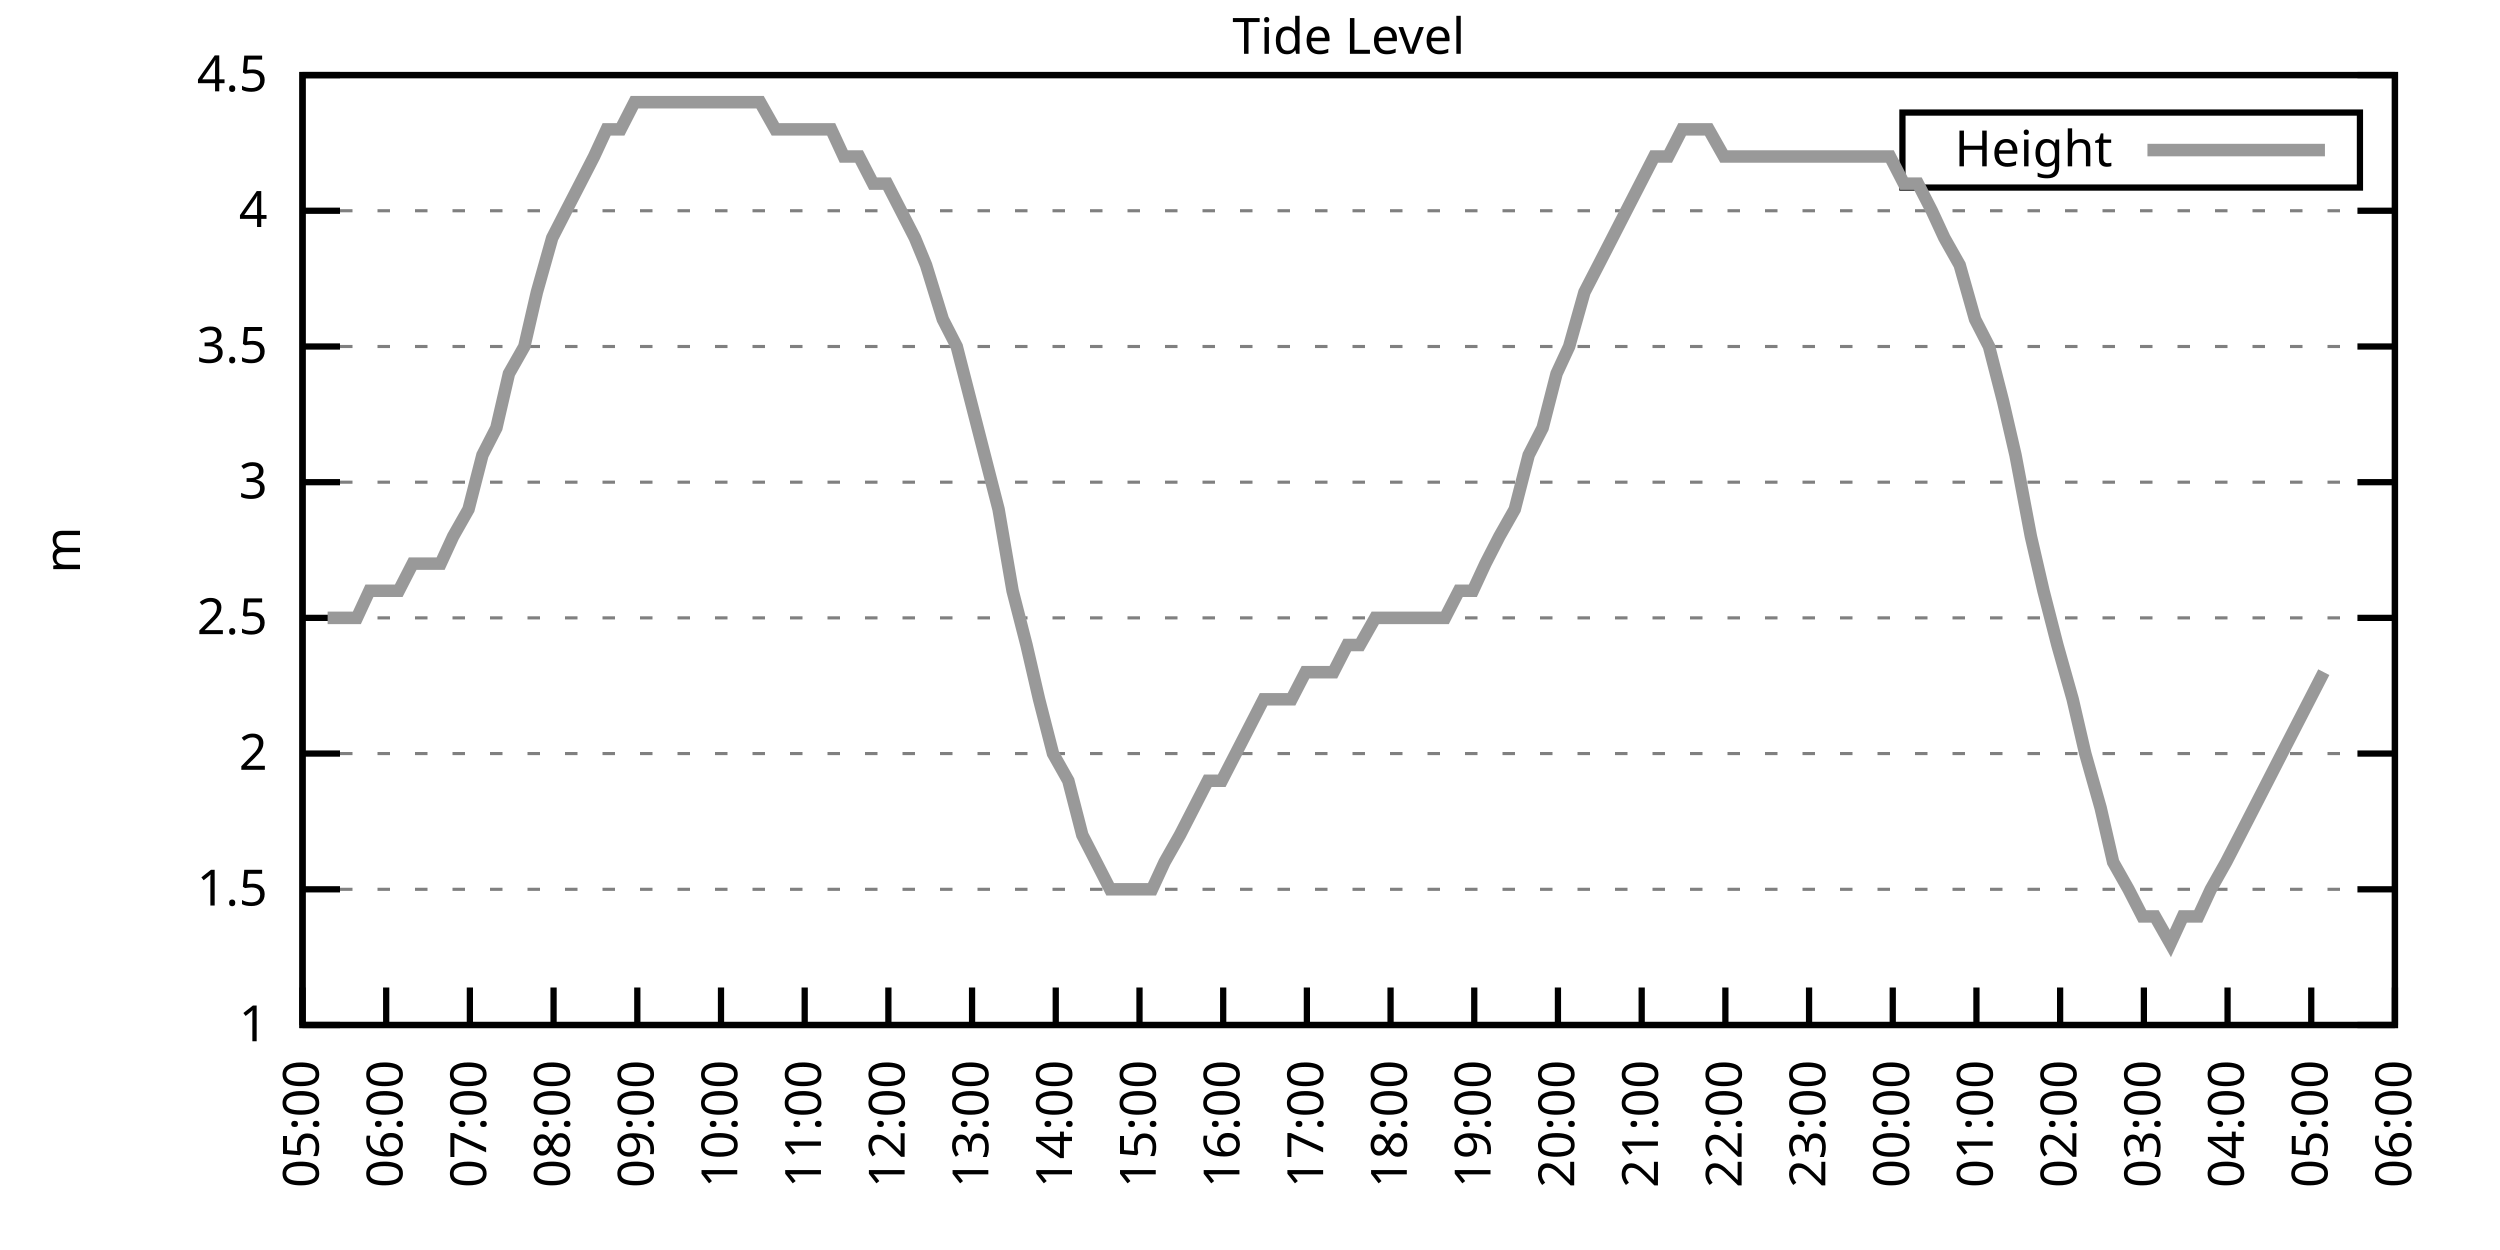
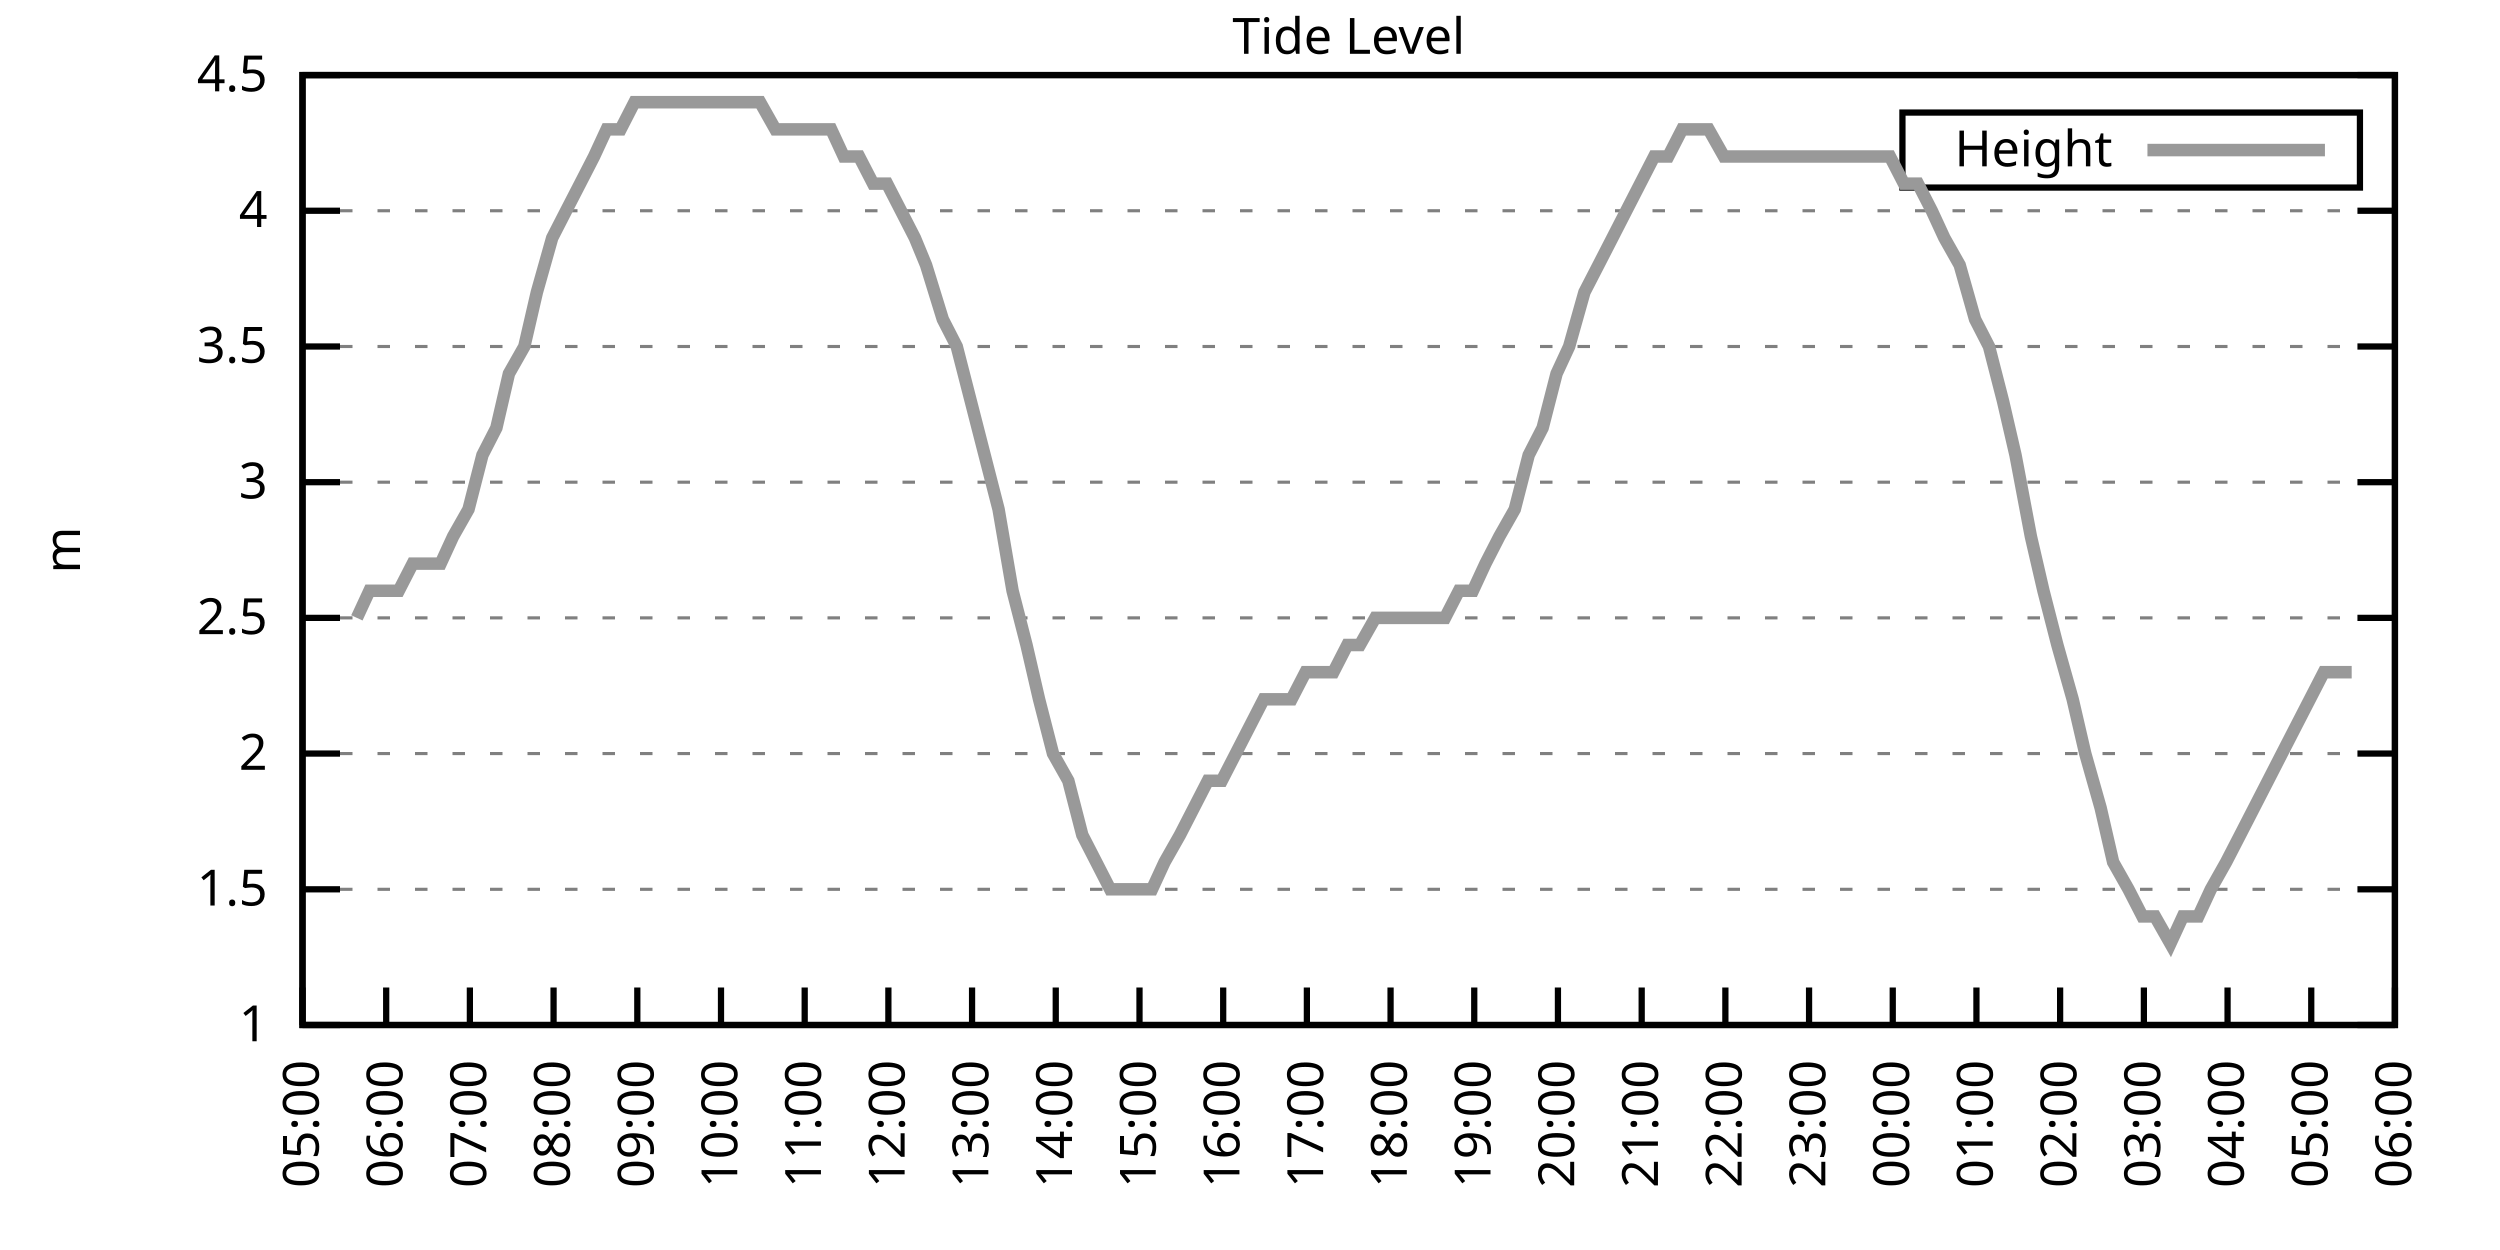
<svg xmlns="http://www.w3.org/2000/svg" xmlns:xlink="http://www.w3.org/1999/xlink" width="400" height="200" viewBox="0 0 400 200">
  <g id="gnuplot_canvas">
    <rect x="0" y="0" width="400" height="200" fill="none" />
    <defs>
      <circle id="gpDot" r="0.5" stroke-width="0.5" stroke="currentColor" />
      <path id="gpPt0" stroke-width="0.333" stroke="currentColor" d="M-1,0 h2 M0,-1 v2" />
      <path id="gpPt1" stroke-width="0.333" stroke="currentColor" d="M-1,-1 L1,1 M1,-1 L-1,1" />
      <path id="gpPt2" stroke-width="0.333" stroke="currentColor" d="M-1,0 L1,0 M0,-1 L0,1 M-1,-1 L1,1 M-1,1 L1,-1" />
      <rect id="gpPt3" stroke-width="0.333" stroke="currentColor" x="-1" y="-1" width="2" height="2" />
      <rect id="gpPt4" stroke-width="0.333" stroke="currentColor" fill="currentColor" x="-1" y="-1" width="2" height="2" />
      <circle id="gpPt5" stroke-width="0.333" stroke="currentColor" cx="0" cy="0" r="1" />
      <use xlink:href="#gpPt5" id="gpPt6" fill="currentColor" stroke="none" />
      <path id="gpPt7" stroke-width="0.333" stroke="currentColor" d="M0,-1.33 L-1.33,0.67 L1.33,0.67 z" />
      <use xlink:href="#gpPt7" id="gpPt8" fill="currentColor" stroke="none" />
      <use xlink:href="#gpPt7" id="gpPt9" stroke="currentColor" transform="rotate(180)" />
      <use xlink:href="#gpPt9" id="gpPt10" fill="currentColor" stroke="none" />
      <use xlink:href="#gpPt3" id="gpPt11" stroke="currentColor" transform="rotate(45)" />
      <use xlink:href="#gpPt11" id="gpPt12" fill="currentColor" stroke="none" />
      <path id="gpPt13" stroke-width="0.333" stroke="currentColor" d="M0,1.330 L1.265,0.411 L0.782,-1.067 L-0.782,-1.076 L-1.265,0.411 z" />
      <use xlink:href="#gpPt13" id="gpPt14" fill="currentColor" stroke="none" />
      <filter id="textbox" filterUnits="objectBoundingBox" x="0" y="0" height="1" width="1">
        <feFlood flood-color="white" flood-opacity="1" result="bgnd" />
        <feComposite in="SourceGraphic" in2="bgnd" operator="atop" />
      </filter>
      <filter id="greybox" filterUnits="objectBoundingBox" x="0" y="0" height="1" width="1">
        <feFlood flood-color="lightgrey" flood-opacity="1" result="grey" />
        <feComposite in="SourceGraphic" in2="grey" operator="atop" />
      </filter>
    </defs>
    <g fill="none" color="white" stroke="currentColor" stroke-width="1.00" stroke-linecap="butt" stroke-linejoin="miter">
</g>
    <g fill="none" color="black" stroke="currentColor" stroke-width="1.00" stroke-linecap="butt" stroke-linejoin="miter">
      <g stroke="none" shape-rendering="crispEdges">
        <polygon fill="rgb(255, 255, 255)" points="48.40,164.00 383.18,164.00 383.18,12.02 48.40,12.02 " />
      </g>
    </g>
    <g fill="none" color="black" stroke="currentColor" stroke-width="1.00" stroke-linecap="butt" stroke-linejoin="miter">
</g>
    <g fill="none" color="black" stroke="black" stroke-width="0.50" stroke-linecap="butt" stroke-linejoin="miter">
</g>
    <g fill="none" color="gray" stroke="currentColor" stroke-width="0.50" stroke-linecap="butt" stroke-linejoin="miter">
      <path stroke="gray" stroke-dasharray="2,4" class="gridline" d="M48.40,164.00 L383.19,164.00  " />
    </g>
    <g fill="none" color="gray" stroke="gray" stroke-width="1.00" stroke-linecap="butt" stroke-linejoin="miter">
</g>
    <g fill="none" color="black" stroke="currentColor" stroke-width="1.00" stroke-linecap="butt" stroke-linejoin="miter">
      <path stroke="black" d="M48.40,164.00 L54.40,164.00 M383.19,164.00 L377.19,164.00  " />
      <g transform="translate(42.80,166.60)" stroke="none" fill="black" font-family="Sans" font-size="8.00" text-anchor="end">
        <text>
          <tspan font-family="Sans"> 1</tspan>
        </text>
      </g>
    </g>
    <g fill="none" color="black" stroke="currentColor" stroke-width="1.00" stroke-linecap="butt" stroke-linejoin="miter">
</g>
    <g fill="none" color="black" stroke="black" stroke-width="0.50" stroke-linecap="butt" stroke-linejoin="miter">
</g>
    <g fill="none" color="gray" stroke="currentColor" stroke-width="0.50" stroke-linecap="butt" stroke-linejoin="miter">
      <path stroke="gray" stroke-dasharray="2,4" class="gridline" d="M48.40,142.29 L383.19,142.29  " />
    </g>
    <g fill="none" color="gray" stroke="gray" stroke-width="1.00" stroke-linecap="butt" stroke-linejoin="miter">
</g>
    <g fill="none" color="black" stroke="currentColor" stroke-width="1.00" stroke-linecap="butt" stroke-linejoin="miter">
      <path stroke="black" d="M48.40,142.29 L54.40,142.29 M383.19,142.29 L377.19,142.29  " />
      <g transform="translate(42.80,144.89)" stroke="none" fill="black" font-family="Sans" font-size="8.00" text-anchor="end">
        <text>
          <tspan font-family="Sans"> 1.5</tspan>
        </text>
      </g>
    </g>
    <g fill="none" color="black" stroke="currentColor" stroke-width="1.00" stroke-linecap="butt" stroke-linejoin="miter">
</g>
    <g fill="none" color="black" stroke="black" stroke-width="0.50" stroke-linecap="butt" stroke-linejoin="miter">
</g>
    <g fill="none" color="gray" stroke="currentColor" stroke-width="0.50" stroke-linecap="butt" stroke-linejoin="miter">
      <path stroke="gray" stroke-dasharray="2,4" class="gridline" d="M48.40,120.57 L383.19,120.57  " />
    </g>
    <g fill="none" color="gray" stroke="gray" stroke-width="1.00" stroke-linecap="butt" stroke-linejoin="miter">
</g>
    <g fill="none" color="black" stroke="currentColor" stroke-width="1.00" stroke-linecap="butt" stroke-linejoin="miter">
      <path stroke="black" d="M48.40,120.57 L54.40,120.57 M383.19,120.57 L377.19,120.57  " />
      <g transform="translate(42.80,123.17)" stroke="none" fill="black" font-family="Sans" font-size="8.00" text-anchor="end">
        <text>
          <tspan font-family="Sans"> 2</tspan>
        </text>
      </g>
    </g>
    <g fill="none" color="black" stroke="currentColor" stroke-width="1.00" stroke-linecap="butt" stroke-linejoin="miter">
</g>
    <g fill="none" color="black" stroke="black" stroke-width="0.50" stroke-linecap="butt" stroke-linejoin="miter">
</g>
    <g fill="none" color="gray" stroke="currentColor" stroke-width="0.50" stroke-linecap="butt" stroke-linejoin="miter">
      <path stroke="gray" stroke-dasharray="2,4" class="gridline" d="M48.40,98.86 L383.19,98.86  " />
    </g>
    <g fill="none" color="gray" stroke="gray" stroke-width="1.00" stroke-linecap="butt" stroke-linejoin="miter">
</g>
    <g fill="none" color="black" stroke="currentColor" stroke-width="1.00" stroke-linecap="butt" stroke-linejoin="miter">
      <path stroke="black" d="M48.40,98.86 L54.40,98.86 M383.19,98.86 L377.19,98.86  " />
      <g transform="translate(42.80,101.46)" stroke="none" fill="black" font-family="Sans" font-size="8.00" text-anchor="end">
        <text>
          <tspan font-family="Sans"> 2.5</tspan>
        </text>
      </g>
    </g>
    <g fill="none" color="black" stroke="currentColor" stroke-width="1.00" stroke-linecap="butt" stroke-linejoin="miter">
</g>
    <g fill="none" color="black" stroke="black" stroke-width="0.50" stroke-linecap="butt" stroke-linejoin="miter">
</g>
    <g fill="none" color="gray" stroke="currentColor" stroke-width="0.50" stroke-linecap="butt" stroke-linejoin="miter">
      <path stroke="gray" stroke-dasharray="2,4" class="gridline" d="M48.40,77.15 L383.19,77.15  " />
    </g>
    <g fill="none" color="gray" stroke="gray" stroke-width="1.00" stroke-linecap="butt" stroke-linejoin="miter">
</g>
    <g fill="none" color="black" stroke="currentColor" stroke-width="1.00" stroke-linecap="butt" stroke-linejoin="miter">
      <path stroke="black" d="M48.40,77.15 L54.40,77.15 M383.19,77.15 L377.19,77.15  " />
      <g transform="translate(42.80,79.75)" stroke="none" fill="black" font-family="Sans" font-size="8.00" text-anchor="end">
        <text>
          <tspan font-family="Sans"> 3</tspan>
        </text>
      </g>
    </g>
    <g fill="none" color="black" stroke="currentColor" stroke-width="1.00" stroke-linecap="butt" stroke-linejoin="miter">
</g>
    <g fill="none" color="black" stroke="black" stroke-width="0.50" stroke-linecap="butt" stroke-linejoin="miter">
</g>
    <g fill="none" color="gray" stroke="currentColor" stroke-width="0.50" stroke-linecap="butt" stroke-linejoin="miter">
      <path stroke="gray" stroke-dasharray="2,4" class="gridline" d="M48.40,55.44 L383.19,55.44  " />
    </g>
    <g fill="none" color="gray" stroke="gray" stroke-width="1.00" stroke-linecap="butt" stroke-linejoin="miter">
</g>
    <g fill="none" color="black" stroke="currentColor" stroke-width="1.00" stroke-linecap="butt" stroke-linejoin="miter">
      <path stroke="black" d="M48.40,55.44 L54.40,55.44 M383.19,55.44 L377.19,55.44  " />
      <g transform="translate(42.80,58.04)" stroke="none" fill="black" font-family="Sans" font-size="8.00" text-anchor="end">
        <text>
          <tspan font-family="Sans"> 3.5</tspan>
        </text>
      </g>
    </g>
    <g fill="none" color="black" stroke="currentColor" stroke-width="1.00" stroke-linecap="butt" stroke-linejoin="miter">
</g>
    <g fill="none" color="black" stroke="black" stroke-width="0.50" stroke-linecap="butt" stroke-linejoin="miter">
</g>
    <g fill="none" color="gray" stroke="currentColor" stroke-width="0.50" stroke-linecap="butt" stroke-linejoin="miter">
      <path stroke="gray" stroke-dasharray="2,4" class="gridline" d="M48.40,33.72 L383.19,33.72  " />
    </g>
    <g fill="none" color="gray" stroke="gray" stroke-width="1.00" stroke-linecap="butt" stroke-linejoin="miter">
</g>
    <g fill="none" color="black" stroke="currentColor" stroke-width="1.00" stroke-linecap="butt" stroke-linejoin="miter">
      <path stroke="black" d="M48.40,33.72 L54.40,33.72 M383.19,33.72 L377.19,33.72  " />
      <g transform="translate(42.80,36.32)" stroke="none" fill="black" font-family="Sans" font-size="8.00" text-anchor="end">
        <text>
          <tspan font-family="Sans"> 4</tspan>
        </text>
      </g>
    </g>
    <g fill="none" color="black" stroke="currentColor" stroke-width="1.00" stroke-linecap="butt" stroke-linejoin="miter">
</g>
    <g fill="none" color="black" stroke="black" stroke-width="0.50" stroke-linecap="butt" stroke-linejoin="miter">
</g>
    <g fill="none" color="gray" stroke="currentColor" stroke-width="0.50" stroke-linecap="butt" stroke-linejoin="miter">
      <path stroke="gray" stroke-dasharray="2,4" class="gridline" d="M48.40,12.01 L383.19,12.01  " />
    </g>
    <g fill="none" color="gray" stroke="gray" stroke-width="1.00" stroke-linecap="butt" stroke-linejoin="miter">
</g>
    <g fill="none" color="black" stroke="currentColor" stroke-width="1.00" stroke-linecap="butt" stroke-linejoin="miter">
      <path stroke="black" d="M48.40,12.01 L54.40,12.01 M383.19,12.01 L377.19,12.01  " />
      <g transform="translate(42.80,14.61)" stroke="none" fill="black" font-family="Sans" font-size="8.00" text-anchor="end">
        <text>
          <tspan font-family="Sans"> 4.5</tspan>
        </text>
      </g>
    </g>
    <g fill="none" color="black" stroke="currentColor" stroke-width="1.00" stroke-linecap="butt" stroke-linejoin="miter">
      <path stroke="black" d="M48.40,164.00 L48.40,158.00  " />
      <g transform="translate(51.00,169.60) rotate(270.00)" stroke="none" fill="black" font-family="Sans" font-size="8.00" text-anchor="end">
        <text>
          <tspan font-family="Sans">05:00</tspan>
        </text>
      </g>
    </g>
    <g fill="none" color="black" stroke="currentColor" stroke-width="1.00" stroke-linecap="butt" stroke-linejoin="miter">
      <path stroke="black" d="M61.79,164.00 L61.79,158.00  " />
      <g transform="translate(64.39,169.60) rotate(270.00)" stroke="none" fill="black" font-family="Sans" font-size="8.00" text-anchor="end">
        <text>
          <tspan font-family="Sans">06:00</tspan>
        </text>
      </g>
    </g>
    <g fill="none" color="black" stroke="currentColor" stroke-width="1.00" stroke-linecap="butt" stroke-linejoin="miter">
      <path stroke="black" d="M75.18,164.00 L75.18,158.00  " />
      <g transform="translate(77.78,169.60) rotate(270.00)" stroke="none" fill="black" font-family="Sans" font-size="8.00" text-anchor="end">
        <text>
          <tspan font-family="Sans">07:00</tspan>
        </text>
      </g>
    </g>
    <g fill="none" color="black" stroke="currentColor" stroke-width="1.00" stroke-linecap="butt" stroke-linejoin="miter">
      <path stroke="black" d="M88.57,164.00 L88.57,158.00  " />
      <g transform="translate(91.17,169.60) rotate(270.00)" stroke="none" fill="black" font-family="Sans" font-size="8.00" text-anchor="end">
        <text>
          <tspan font-family="Sans">08:00</tspan>
        </text>
      </g>
    </g>
    <g fill="none" color="black" stroke="currentColor" stroke-width="1.00" stroke-linecap="butt" stroke-linejoin="miter">
      <path stroke="black" d="M101.97,164.00 L101.97,158.00  " />
      <g transform="translate(104.57,169.60) rotate(270.00)" stroke="none" fill="black" font-family="Sans" font-size="8.00" text-anchor="end">
        <text>
          <tspan font-family="Sans">09:00</tspan>
        </text>
      </g>
    </g>
    <g fill="none" color="black" stroke="currentColor" stroke-width="1.00" stroke-linecap="butt" stroke-linejoin="miter">
      <path stroke="black" d="M115.36,164.00 L115.36,158.00  " />
      <g transform="translate(117.96,169.60) rotate(270.00)" stroke="none" fill="black" font-family="Sans" font-size="8.00" text-anchor="end">
        <text>
          <tspan font-family="Sans">10:00</tspan>
        </text>
      </g>
    </g>
    <g fill="none" color="black" stroke="currentColor" stroke-width="1.00" stroke-linecap="butt" stroke-linejoin="miter">
      <path stroke="black" d="M128.75,164.00 L128.75,158.00  " />
      <g transform="translate(131.35,169.60) rotate(270.00)" stroke="none" fill="black" font-family="Sans" font-size="8.00" text-anchor="end">
        <text>
          <tspan font-family="Sans">11:00</tspan>
        </text>
      </g>
    </g>
    <g fill="none" color="black" stroke="currentColor" stroke-width="1.00" stroke-linecap="butt" stroke-linejoin="miter">
      <path stroke="black" d="M142.14,164.00 L142.14,158.00  " />
      <g transform="translate(144.74,169.60) rotate(270.00)" stroke="none" fill="black" font-family="Sans" font-size="8.00" text-anchor="end">
        <text>
          <tspan font-family="Sans">12:00</tspan>
        </text>
      </g>
    </g>
    <g fill="none" color="black" stroke="currentColor" stroke-width="1.00" stroke-linecap="butt" stroke-linejoin="miter">
      <path stroke="black" d="M155.53,164.00 L155.53,158.00  " />
      <g transform="translate(158.13,169.60) rotate(270.00)" stroke="none" fill="black" font-family="Sans" font-size="8.00" text-anchor="end">
        <text>
          <tspan font-family="Sans">13:00</tspan>
        </text>
      </g>
    </g>
    <g fill="none" color="black" stroke="currentColor" stroke-width="1.00" stroke-linecap="butt" stroke-linejoin="miter">
      <path stroke="black" d="M168.92,164.00 L168.92,158.00  " />
      <g transform="translate(171.52,169.60) rotate(270.00)" stroke="none" fill="black" font-family="Sans" font-size="8.00" text-anchor="end">
        <text>
          <tspan font-family="Sans">14:00</tspan>
        </text>
      </g>
    </g>
    <g fill="none" color="black" stroke="currentColor" stroke-width="1.00" stroke-linecap="butt" stroke-linejoin="miter">
      <path stroke="black" d="M182.32,164.00 L182.32,158.00  " />
      <g transform="translate(184.92,169.60) rotate(270.00)" stroke="none" fill="black" font-family="Sans" font-size="8.00" text-anchor="end">
        <text>
          <tspan font-family="Sans">15:00</tspan>
        </text>
      </g>
    </g>
    <g fill="none" color="black" stroke="currentColor" stroke-width="1.00" stroke-linecap="butt" stroke-linejoin="miter">
      <path stroke="black" d="M195.71,164.00 L195.71,158.00  " />
      <g transform="translate(198.31,169.60) rotate(270.00)" stroke="none" fill="black" font-family="Sans" font-size="8.00" text-anchor="end">
        <text>
          <tspan font-family="Sans">16:00</tspan>
        </text>
      </g>
    </g>
    <g fill="none" color="black" stroke="currentColor" stroke-width="1.00" stroke-linecap="butt" stroke-linejoin="miter">
      <path stroke="black" d="M209.10,164.00 L209.10,158.00  " />
      <g transform="translate(211.70,169.60) rotate(270.00)" stroke="none" fill="black" font-family="Sans" font-size="8.00" text-anchor="end">
        <text>
          <tspan font-family="Sans">17:00</tspan>
        </text>
      </g>
    </g>
    <g fill="none" color="black" stroke="currentColor" stroke-width="1.00" stroke-linecap="butt" stroke-linejoin="miter">
      <path stroke="black" d="M222.49,164.00 L222.49,158.00  " />
      <g transform="translate(225.09,169.60) rotate(270.00)" stroke="none" fill="black" font-family="Sans" font-size="8.00" text-anchor="end">
        <text>
          <tspan font-family="Sans">18:00</tspan>
        </text>
      </g>
    </g>
    <g fill="none" color="black" stroke="currentColor" stroke-width="1.00" stroke-linecap="butt" stroke-linejoin="miter">
      <path stroke="black" d="M235.88,164.00 L235.88,158.00  " />
      <g transform="translate(238.48,169.60) rotate(270.00)" stroke="none" fill="black" font-family="Sans" font-size="8.00" text-anchor="end">
        <text>
          <tspan font-family="Sans">19:00</tspan>
        </text>
      </g>
    </g>
    <g fill="none" color="black" stroke="currentColor" stroke-width="1.00" stroke-linecap="butt" stroke-linejoin="miter">
      <path stroke="black" d="M249.27,164.00 L249.27,158.00  " />
      <g transform="translate(251.87,169.60) rotate(270.00)" stroke="none" fill="black" font-family="Sans" font-size="8.00" text-anchor="end">
        <text>
          <tspan font-family="Sans">20:00</tspan>
        </text>
      </g>
    </g>
    <g fill="none" color="black" stroke="currentColor" stroke-width="1.00" stroke-linecap="butt" stroke-linejoin="miter">
      <path stroke="black" d="M262.67,164.00 L262.67,158.00  " />
      <g transform="translate(265.27,169.60) rotate(270.00)" stroke="none" fill="black" font-family="Sans" font-size="8.00" text-anchor="end">
        <text>
          <tspan font-family="Sans">21:00</tspan>
        </text>
      </g>
    </g>
    <g fill="none" color="black" stroke="currentColor" stroke-width="1.00" stroke-linecap="butt" stroke-linejoin="miter">
      <path stroke="black" d="M276.06,164.00 L276.06,158.00  " />
      <g transform="translate(278.66,169.60) rotate(270.00)" stroke="none" fill="black" font-family="Sans" font-size="8.00" text-anchor="end">
        <text>
          <tspan font-family="Sans">22:00</tspan>
        </text>
      </g>
    </g>
    <g fill="none" color="black" stroke="currentColor" stroke-width="1.00" stroke-linecap="butt" stroke-linejoin="miter">
      <path stroke="black" d="M289.45,164.00 L289.45,158.00  " />
      <g transform="translate(292.05,169.60) rotate(270.00)" stroke="none" fill="black" font-family="Sans" font-size="8.00" text-anchor="end">
        <text>
          <tspan font-family="Sans">23:00</tspan>
        </text>
      </g>
    </g>
    <g fill="none" color="black" stroke="currentColor" stroke-width="1.00" stroke-linecap="butt" stroke-linejoin="miter">
      <path stroke="black" d="M302.84,164.00 L302.84,158.00  " />
      <g transform="translate(305.44,169.60) rotate(270.00)" stroke="none" fill="black" font-family="Sans" font-size="8.00" text-anchor="end">
        <text>
          <tspan font-family="Sans">00:00</tspan>
        </text>
      </g>
    </g>
    <g fill="none" color="black" stroke="currentColor" stroke-width="1.00" stroke-linecap="butt" stroke-linejoin="miter">
      <path stroke="black" d="M316.23,164.00 L316.23,158.00  " />
      <g transform="translate(318.83,169.60) rotate(270.00)" stroke="none" fill="black" font-family="Sans" font-size="8.00" text-anchor="end">
        <text>
          <tspan font-family="Sans">01:00</tspan>
        </text>
      </g>
    </g>
    <g fill="none" color="black" stroke="currentColor" stroke-width="1.00" stroke-linecap="butt" stroke-linejoin="miter">
      <path stroke="black" d="M329.62,164.00 L329.62,158.00  " />
      <g transform="translate(332.22,169.60) rotate(270.00)" stroke="none" fill="black" font-family="Sans" font-size="8.00" text-anchor="end">
        <text>
          <tspan font-family="Sans">02:00</tspan>
        </text>
      </g>
    </g>
    <g fill="none" color="black" stroke="currentColor" stroke-width="1.00" stroke-linecap="butt" stroke-linejoin="miter">
      <path stroke="black" d="M343.02,164.00 L343.02,158.00  " />
      <g transform="translate(345.62,169.60) rotate(270.00)" stroke="none" fill="black" font-family="Sans" font-size="8.00" text-anchor="end">
        <text>
          <tspan font-family="Sans">03:00</tspan>
        </text>
      </g>
    </g>
    <g fill="none" color="black" stroke="currentColor" stroke-width="1.00" stroke-linecap="butt" stroke-linejoin="miter">
      <path stroke="black" d="M356.41,164.00 L356.41,158.00  " />
      <g transform="translate(359.01,169.60) rotate(270.00)" stroke="none" fill="black" font-family="Sans" font-size="8.00" text-anchor="end">
        <text>
          <tspan font-family="Sans">04:00</tspan>
        </text>
      </g>
    </g>
    <g fill="none" color="black" stroke="currentColor" stroke-width="1.00" stroke-linecap="butt" stroke-linejoin="miter">
      <path stroke="black" d="M369.80,164.00 L369.80,158.00  " />
      <g transform="translate(372.40,169.60) rotate(270.00)" stroke="none" fill="black" font-family="Sans" font-size="8.00" text-anchor="end">
        <text>
          <tspan font-family="Sans">05:00</tspan>
        </text>
      </g>
    </g>
    <g fill="none" color="black" stroke="currentColor" stroke-width="1.00" stroke-linecap="butt" stroke-linejoin="miter">
      <path stroke="black" d="M383.19,164.00 L383.19,158.00  " />
      <g transform="translate(385.79,169.60) rotate(270.00)" stroke="none" fill="black" font-family="Sans" font-size="8.00" text-anchor="end">
        <text>
          <tspan font-family="Sans">06:00</tspan>
        </text>
      </g>
    </g>
    <g fill="none" color="black" stroke="currentColor" stroke-width="1.00" stroke-linecap="butt" stroke-linejoin="miter">
</g>
    <g fill="none" color="black" stroke="currentColor" stroke-width="1.00" stroke-linecap="butt" stroke-linejoin="miter">
      <path stroke="black" d="M48.40,12.01 L48.40,164.00 L383.19,164.00 L383.19,12.01 L48.40,12.01 Z  " />
    </g>
    <g fill="none" color="black" stroke="currentColor" stroke-width="1.00" stroke-linecap="butt" stroke-linejoin="miter">
</g>
    <g fill="none" color="black" stroke="currentColor" stroke-width="1.00" stroke-linecap="butt" stroke-linejoin="miter">
      <path stroke="black" d="M304.39,30.01 L304.39,18.01 L377.59,18.01 L377.59,30.01 L304.39,30.01 Z  " />
    </g>
    <g id="Tide_level_plot_1">
      <g fill="none" color="white" stroke="black" stroke-width="2.00" stroke-linecap="butt" stroke-linejoin="miter">
</g>
      <g fill="none" color="black" stroke="currentColor" stroke-width="2.00" stroke-linecap="butt" stroke-linejoin="miter">
        <g transform="translate(337.99,26.61)" stroke="none" fill="black" font-family="Sans" font-size="8.00" text-anchor="end">
          <text>
            <tspan font-family="Sans">Height</tspan>
          </text>
        </g>
      </g>
      <g fill="none" color="black" stroke="currentColor" stroke-width="2.00" stroke-linecap="butt" stroke-linejoin="miter">
-         <path stroke="rgb(153, 153, 153)" d="M343.59,24.01 L371.99,24.01 M52.42,98.86 L54.87,98.86 L57.10,98.86 L59.11,94.52 L61.35,94.52 L63.80,94.52   L66.03,90.18 L70.50,90.18 L72.50,85.83 L74.96,81.49 L77.19,72.81 L79.42,68.46 L81.43,59.78 L83.89,55.44   L85.90,46.75 L88.35,38.07 L90.58,33.72 L92.82,29.38 L95.05,25.04 L97.06,20.70 L99.29,20.70 L101.52,16.35   L103.98,16.35 L106.21,16.35 L108.44,16.35 L110.67,16.35 L112.90,16.35 L115.13,16.35 L117.37,16.35 L119.38,16.35   L121.61,16.35 L124.06,20.70 L126.29,20.70 L128.53,20.70 L130.54,20.70 L132.99,20.70 L135.00,25.04 L137.45,25.04   L139.69,29.38 L141.92,29.38 L144.15,33.72 L146.38,38.07 L148.17,42.41 L150.85,51.09 L153.08,55.44 L155.31,64.12   L157.54,72.81 L159.77,81.49 L162.01,94.52 L164.24,103.20 L166.25,111.89 L168.48,120.57 L170.93,124.92 L173.17,133.60   L175.40,137.94 L177.63,142.29 L179.86,142.29 L181.87,142.29 L184.32,142.29 L186.33,137.94 L188.79,133.60 L191.02,129.26   L193.25,124.92 L195.48,124.92 L197.72,120.57 L199.95,116.23 L202.18,111.89 L204.19,111.89 L206.64,111.89 L208.88,107.55   L210.88,107.55 L213.34,107.55 L215.57,103.20 L217.58,103.20 L220.04,98.86 L222.27,98.86 L224.28,98.86 L226.73,98.86   L228.96,98.86 L231.20,98.86 L233.43,94.52 L235.66,94.52 L237.67,90.18 L239.90,85.83 L242.36,81.49 L244.59,72.81   L246.82,68.46 L249.05,59.78 L251.06,55.44 L253.51,46.75 L255.75,42.41 L257.98,38.07 L260.21,33.72 L262.44,29.38   L264.67,25.04 L266.91,25.04 L269.14,20.70 L271.15,20.70 L273.38,20.70 L275.83,25.04 L277.84,25.04 L280.30,25.04   L282.31,25.04 L284.76,25.04 L286.99,25.04 L289.23,25.04 L291.23,25.04 L293.69,25.04 L295.70,25.04 L298.15,25.04   L300.39,25.04 L302.39,25.04 L304.63,29.38 L306.86,29.38 L309.09,33.72 L311.10,38.07 L313.55,42.41 L316.01,51.09   L318.24,55.44 L320.47,64.12 L322.48,72.81 L324.94,85.83 L326.95,94.52 L329.18,103.20 L331.63,111.89 L333.64,120.57   L336.10,129.26 L338.10,137.94 L340.56,142.29 L342.79,146.63 L344.80,146.63 L347.26,150.97 L349.26,146.63 L351.72,146.63   L353.73,142.29 L356.18,137.94 L358.42,133.60 L360.65,129.26 L362.88,124.92 L365.11,120.57 L367.34,116.23 L371.81,107.55    " />
+         <path stroke="rgb(153, 153, 153)" d="M343.59,24.01 L371.99,24.01 M57.10,98.86 L59.11,94.52 L61.35,94.52 L63.80,94.52 L66.03,90.18 L70.50,90.18   L72.50,85.83 L74.96,81.49 L77.19,72.81 L79.42,68.46 L81.43,59.78 L83.89,55.44 L85.90,46.75 L88.35,38.07   L90.58,33.72 L92.82,29.38 L95.05,25.04 L97.06,20.70 L99.29,20.70 L101.52,16.35 L103.98,16.35 L106.21,16.35   L108.44,16.35 L110.67,16.35 L112.90,16.35 L115.13,16.35 L117.37,16.35 L119.38,16.35 L121.61,16.35 L124.06,20.70   L126.29,20.70 L128.53,20.70 L130.54,20.70 L132.99,20.70 L135.00,25.04 L137.45,25.04 L139.69,29.38 L141.92,29.38   L144.15,33.72 L146.38,38.07 L148.17,42.41 L150.85,51.09 L153.08,55.44 L155.31,64.12 L157.54,72.81 L159.77,81.49   L162.01,94.52 L164.24,103.20 L166.25,111.89 L168.48,120.57 L170.93,124.92 L173.17,133.60 L175.40,137.94 L177.63,142.29   L179.86,142.29 L181.87,142.29 L184.32,142.29 L186.33,137.94 L188.79,133.60 L191.02,129.26 L193.25,124.92 L195.48,124.92   L197.72,120.57 L199.95,116.23 L202.18,111.89 L204.19,111.89 L206.64,111.89 L208.88,107.55 L210.88,107.55 L213.34,107.55   L215.57,103.20 L217.58,103.20 L220.04,98.86 L222.27,98.86 L224.28,98.86 L226.73,98.86 L228.96,98.86 L231.20,98.86   L233.43,94.52 L235.66,94.52 L237.67,90.18 L239.90,85.83 L242.36,81.49 L244.59,72.81 L246.82,68.46 L249.05,59.78   L251.06,55.44 L253.51,46.75 L255.75,42.41 L257.98,38.07 L260.21,33.72 L262.44,29.38 L264.67,25.04 L266.91,25.04   L269.14,20.70 L271.15,20.70 L273.38,20.70 L275.83,25.04 L277.84,25.04 L280.30,25.04 L282.31,25.04 L284.76,25.04   L286.99,25.04 L289.23,25.04 L291.23,25.04 L293.69,25.04 L295.70,25.04 L298.15,25.04 L300.39,25.04 L302.39,25.04   L304.63,29.38 L306.86,29.38 L309.09,33.72 L311.10,38.07 L313.55,42.41 L316.01,51.09 L318.24,55.44 L320.47,64.12   L322.48,72.81 L324.94,85.83 L326.95,94.52 L329.18,103.20 L331.63,111.89 L333.64,120.57 L336.10,129.26 L338.10,137.94   L340.56,142.29 L342.79,146.63 L344.80,146.63 L347.26,150.97 L349.26,146.63 L351.72,146.63 L353.73,142.29 L356.18,137.94   L358.42,133.60 L360.65,129.26 L362.88,124.92 L365.11,120.57 L367.34,116.23 L371.81,107.55 L374.04,107.55 L376.27,107.55    " />
      </g>
    </g>
    <g fill="none" color="black" stroke="currentColor" stroke-width="2.00" stroke-linecap="butt" stroke-linejoin="miter">
</g>
    <g fill="none" color="black" stroke="black" stroke-width="1.00" stroke-linecap="butt" stroke-linejoin="miter">
</g>
    <g fill="none" color="black" stroke="currentColor" stroke-width="1.00" stroke-linecap="butt" stroke-linejoin="miter">
      <path stroke="black" d="M48.40,12.01 L48.40,164.00 L383.19,164.00 L383.19,12.01 L48.40,12.01 Z  " />
      <g transform="translate(12.80,88.01) rotate(270.00)" stroke="none" fill="black" font-family="Sans" font-size="8.00" text-anchor="middle">
        <text>
          <tspan font-family="Sans">m</tspan>
        </text>
      </g>
    </g>
    <g fill="none" color="black" stroke="currentColor" stroke-width="1.00" stroke-linecap="butt" stroke-linejoin="miter">
</g>
    <g fill="none" color="black" stroke="currentColor" stroke-width="1.00" stroke-linecap="butt" stroke-linejoin="miter">
      <g transform="translate(215.79,8.61)" stroke="none" fill="black" font-family="Sans" font-size="8.00" text-anchor="middle">
        <text>
          <tspan font-family="Sans">Tide Level</tspan>
        </text>
      </g>
    </g>
    <g fill="none" color="black" stroke="currentColor" stroke-width="1.00" stroke-linecap="butt" stroke-linejoin="miter">
</g>
  </g>
</svg>
